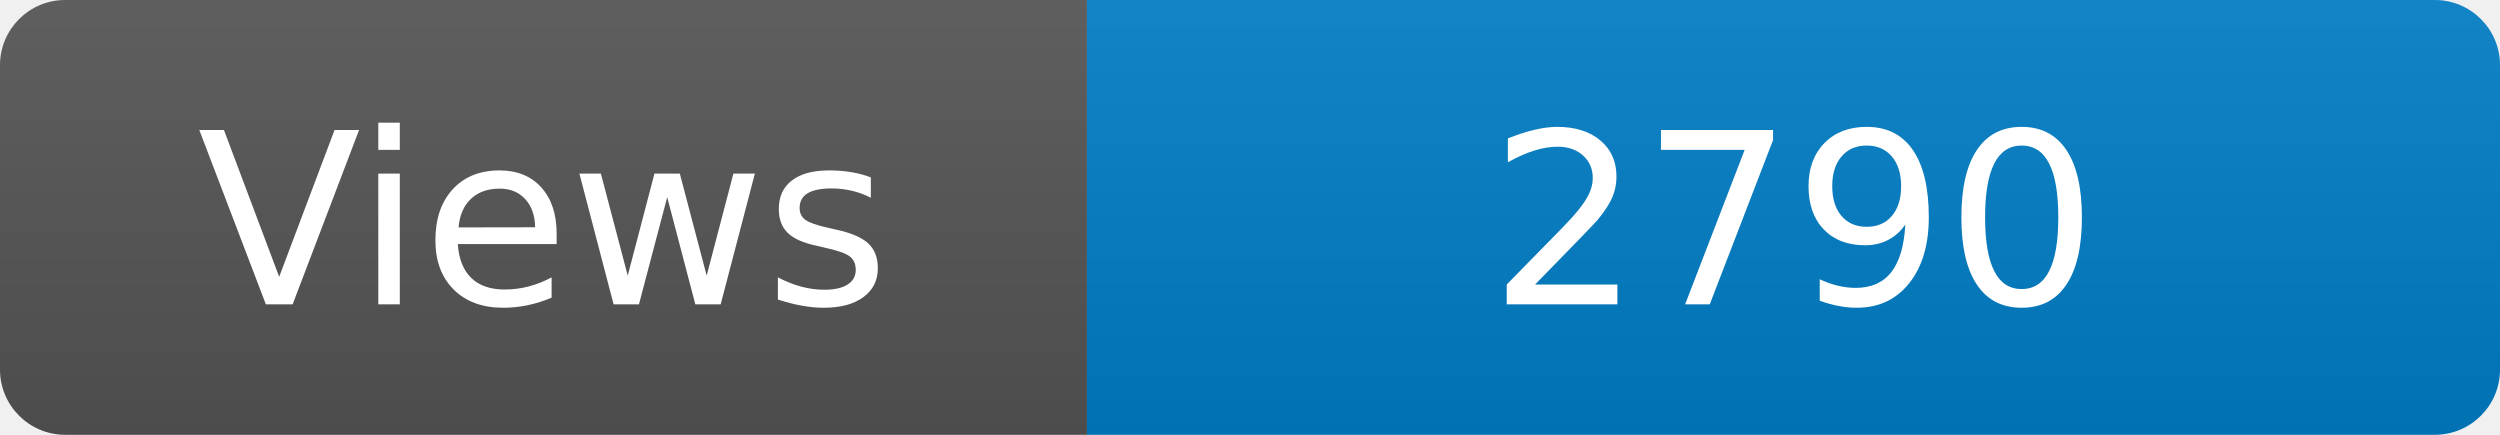
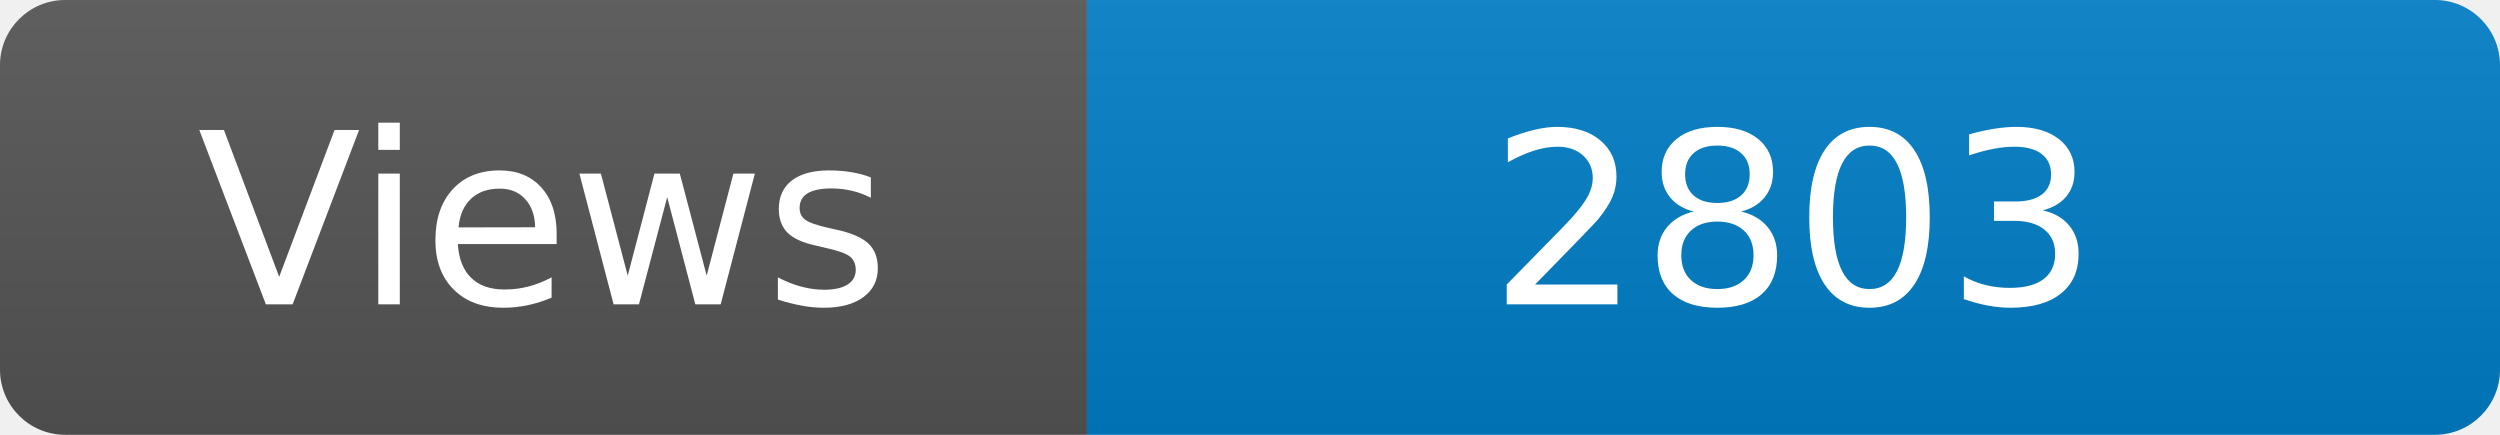
<svg xmlns="http://www.w3.org/2000/svg" width="115" height="20" role="img" aria-label="Maintained?: yes">
  <linearGradient id="s" x2="0" y2="100%">
    <stop offset="0" stop-color="#bbb" stop-opacity=".1" />
    <stop offset="1" stop-opacity=".1" />
  </linearGradient>
  <clipPath id="r">
    <rect width="115" height="20" rx="3" fill="#fff" />
  </clipPath>
  <g clip-path="url(#r)">
    <rect width="50" height="20" fill="#555" />
    <rect x="50" width="160" height="20" fill="#007ec6" />
    <rect width="115" height="20" fill="url(#s)" />
  </g>
  <g fill="#fff" text-anchor="middle" font-family="Verdana,Geneva,DejaVu Sans,sans-serif" font-size="110">
    <text x="250" y="140" transform="scale(.1)" fill="#fff">Views</text>
-     <text x="825" y="140" transform="scale(.1)" fill="#fff">2790</text>
+     <text x="825" y="140" transform="scale(.1)" fill="#fff">2803</text>
  </g>
</svg>
